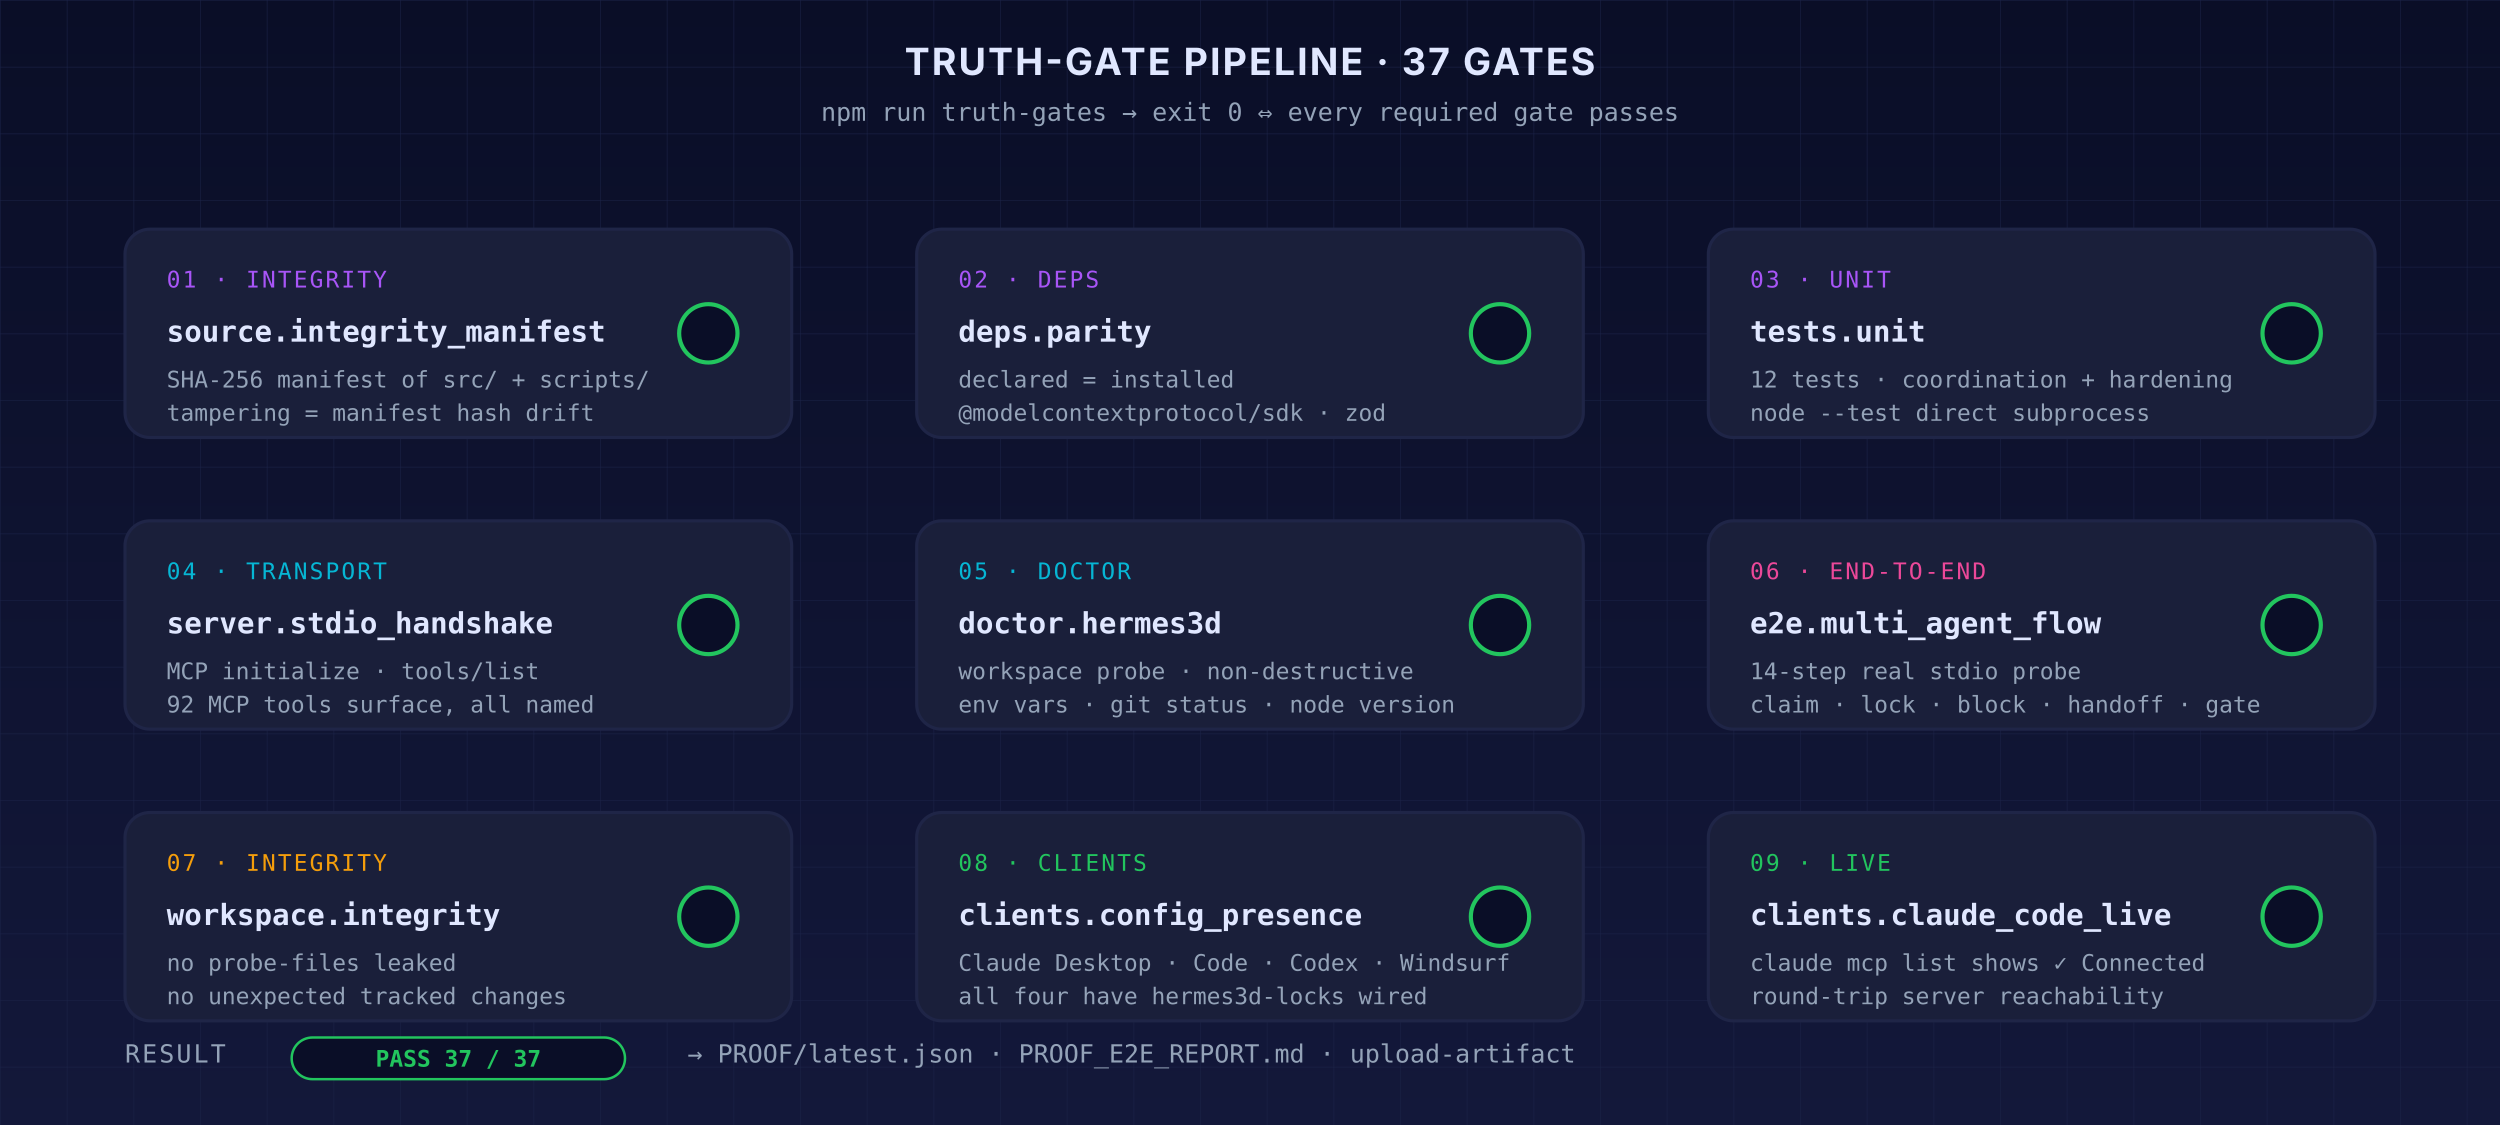
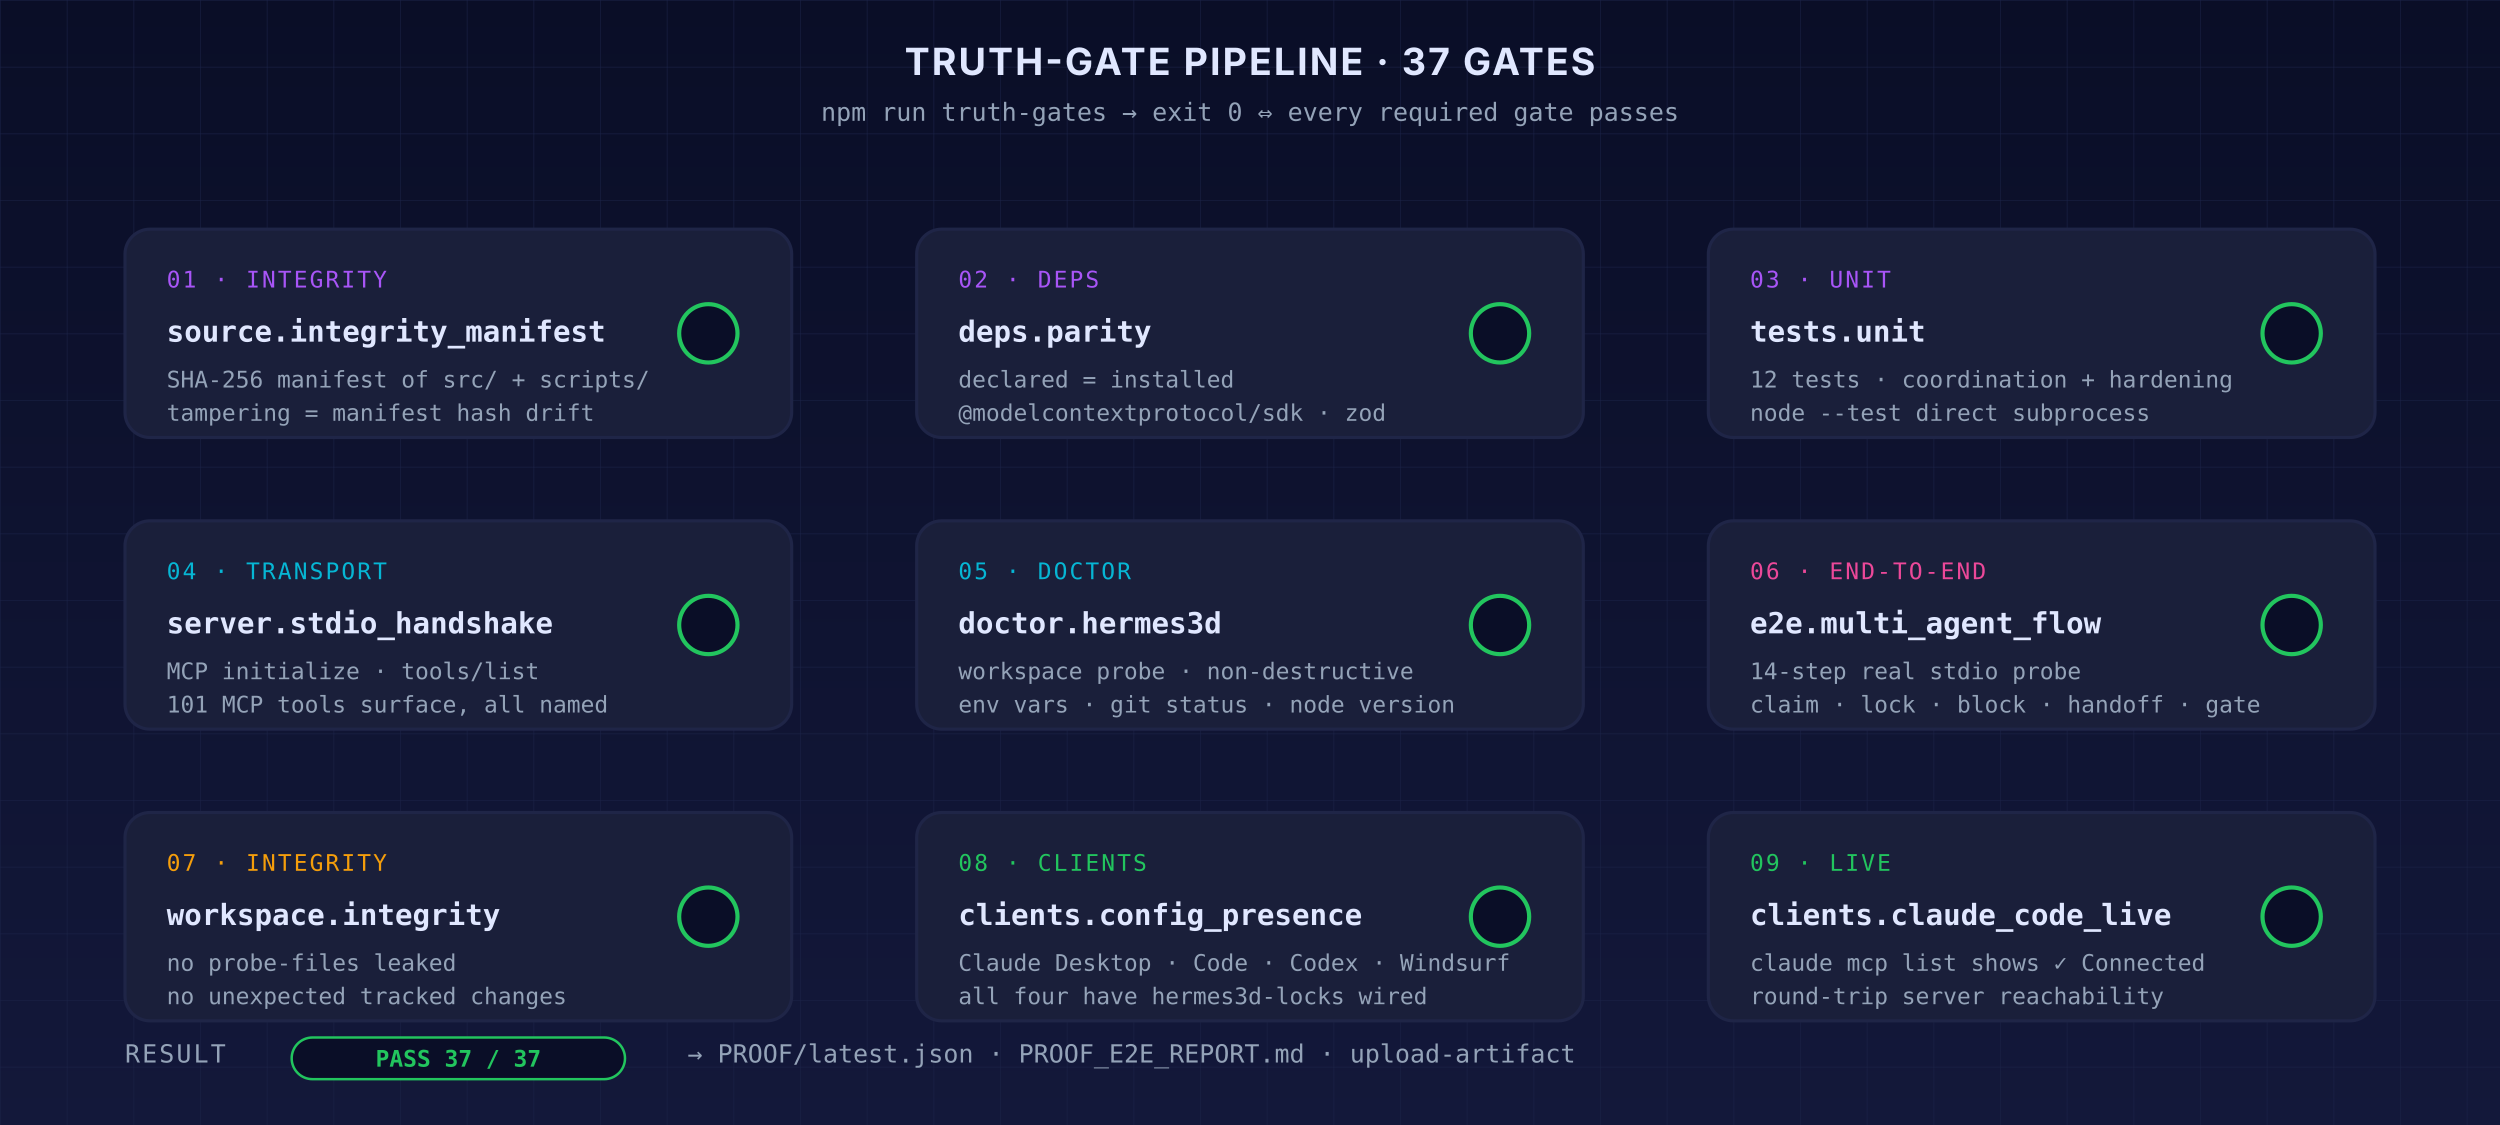
<svg xmlns="http://www.w3.org/2000/svg" viewBox="0 0 1200 540" font-family="ui-sans-serif, system-ui, -apple-system, Segoe UI, sans-serif" role="img" aria-label="Truth gates pipeline — 37 gates running sequentially" aria-labelledby="truth-gates-animated-title truth-gates-animated-desc">
  <defs>
    <style>@media (prefers-reduced-motion: reduce){*{animation:none!important;animation-duration:0.001s!important}animate,animateTransform,animateMotion{display:none}}</style>
    <linearGradient id="bg3" x1="0" y1="0" x2="0" y2="1">
      <stop offset="0%" stop-color="#0a0e27" />
      <stop offset="100%" stop-color="#13183a" />
    </linearGradient>
    <pattern id="grid3" width="32" height="32" patternUnits="userSpaceOnUse">
      <path d="M 32 0 L 0 0 0 32" fill="none" stroke="#1c2348" stroke-width="0.5" />
    </pattern>
    <filter id="g3" x="-50%" y="-50%" width="200%" height="200%">
      <feGaussianBlur stdDeviation="2.5" result="b" />
      <feMerge>
        <feMergeNode in="b" />
        <feMergeNode in="SourceGraphic" />
      </feMerge>
    </filter>
  </defs>
  <rect width="1200" height="540" fill="url(#bg3)" />
  <rect width="1200" height="540" fill="url(#grid3)" />
  <text x="600" y="36" text-anchor="middle" font-size="18" font-weight="700" fill="#e0e7ff" letter-spacing="1">TRUTH-GATE PIPELINE · 37 GATES</text>
  <text x="600" y="58" text-anchor="middle" font-size="12" fill="#94a3b8" font-family="ui-monospace, SFMono-Regular, Menlo, monospace">npm run truth-gates → exit 0 ⇔ every required gate passes</text>
  <g font-family="ui-monospace, SFMono-Regular, Menlo, monospace">
    <g transform="translate(60 110)">
      <rect width="320" height="100" rx="12" fill="#1a1f3a" stroke="#1f2547" stroke-width="1.5" />
      <rect width="320" height="100" rx="12" fill="none" stroke="#22c55e" stroke-width="2" opacity="0">
        <animate attributeName="opacity" values="0;1;1;0" keyTimes="0;0.05;0.95;1" dur="12s" begin="0s" repeatCount="indefinite" />
      </rect>
      <text x="20" y="28" font-size="11" fill="#a855f7" letter-spacing="1">01 · INTEGRITY</text>
      <text x="20" y="54" font-size="14" font-weight="700" fill="#e0e7ff">source.integrity_manifest</text>
      <text x="20" y="76" font-size="11" fill="#94a3b8">SHA-256 manifest of src/ + scripts/</text>
      <text x="20" y="92" font-size="11" fill="#94a3b8">tampering = manifest hash drift</text>
      <g transform="translate(280 50)">
        <circle r="14" fill="#0a0e27" stroke="#22c55e" stroke-width="2" />
        <path d="M -6 0 L -2 4 L 6 -4" stroke="#22c55e" stroke-width="2" fill="none" stroke-linecap="round" stroke-linejoin="round" opacity="0">
          <animate attributeName="opacity" values="0;0;1;1;0" keyTimes="0;0.04;0.06;0.95;1" dur="12s" begin="0s" repeatCount="indefinite" />
        </path>
      </g>
    </g>
    <g transform="translate(440 110)">
      <rect width="320" height="100" rx="12" fill="#1a1f3a" stroke="#1f2547" stroke-width="1.5" />
      <rect width="320" height="100" rx="12" fill="none" stroke="#22c55e" stroke-width="2" opacity="0">
        <animate attributeName="opacity" values="0;1;1;0" keyTimes="0;0.05;0.95;1" dur="12s" begin="1.2s" repeatCount="indefinite" />
      </rect>
      <text x="20" y="28" font-size="11" fill="#a855f7" letter-spacing="1">02 · DEPS</text>
      <text x="20" y="54" font-size="14" font-weight="700" fill="#e0e7ff">deps.parity</text>
      <text x="20" y="76" font-size="11" fill="#94a3b8">declared = installed</text>
      <text x="20" y="92" font-size="11" fill="#94a3b8">@modelcontextprotocol/sdk · zod</text>
      <g transform="translate(280 50)">
        <circle r="14" fill="#0a0e27" stroke="#22c55e" stroke-width="2" />
        <path d="M -6 0 L -2 4 L 6 -4" stroke="#22c55e" stroke-width="2" fill="none" stroke-linecap="round" stroke-linejoin="round" opacity="0">
          <animate attributeName="opacity" values="0;0;1;1;0" keyTimes="0;0.04;0.06;0.95;1" dur="12s" begin="1.2s" repeatCount="indefinite" />
        </path>
      </g>
    </g>
    <g transform="translate(820 110)">
      <rect width="320" height="100" rx="12" fill="#1a1f3a" stroke="#1f2547" stroke-width="1.5" />
      <rect width="320" height="100" rx="12" fill="none" stroke="#22c55e" stroke-width="2" opacity="0">
        <animate attributeName="opacity" values="0;1;1;0" keyTimes="0;0.05;0.95;1" dur="12s" begin="2.4s" repeatCount="indefinite" />
      </rect>
      <text x="20" y="28" font-size="11" fill="#a855f7" letter-spacing="1">03 · UNIT</text>
      <text x="20" y="54" font-size="14" font-weight="700" fill="#e0e7ff">tests.unit</text>
      <text x="20" y="76" font-size="11" fill="#94a3b8">12 tests · coordination + hardening</text>
      <text x="20" y="92" font-size="11" fill="#94a3b8">node --test direct subprocess</text>
      <g transform="translate(280 50)">
        <circle r="14" fill="#0a0e27" stroke="#22c55e" stroke-width="2" />
        <path d="M -6 0 L -2 4 L 6 -4" stroke="#22c55e" stroke-width="2" fill="none" stroke-linecap="round" stroke-linejoin="round" opacity="0">
          <animate attributeName="opacity" values="0;0;1;1;0" keyTimes="0;0.04;0.06;0.95;1" dur="12s" begin="2.4s" repeatCount="indefinite" />
        </path>
      </g>
    </g>
    <g transform="translate(60 250)">
      <rect width="320" height="100" rx="12" fill="#1a1f3a" stroke="#1f2547" stroke-width="1.5" />
      <rect width="320" height="100" rx="12" fill="none" stroke="#22c55e" stroke-width="2" opacity="0">
        <animate attributeName="opacity" values="0;1;1;0" keyTimes="0;0.05;0.95;1" dur="12s" begin="3.6s" repeatCount="indefinite" />
      </rect>
      <text x="20" y="28" font-size="11" fill="#06b6d4" letter-spacing="1">04 · TRANSPORT</text>
      <text x="20" y="54" font-size="14" font-weight="700" fill="#e0e7ff">server.stdio_handshake</text>
      <text x="20" y="76" font-size="11" fill="#94a3b8">MCP initialize · tools/list</text>
-       <text x="20" y="92" font-size="11" fill="#94a3b8">92 MCP tools surface, all named</text>
+       <text x="20" y="92" font-size="11" fill="#94a3b8">101 MCP tools surface, all named</text>
      <g transform="translate(280 50)">
        <circle r="14" fill="#0a0e27" stroke="#22c55e" stroke-width="2" />
        <path d="M -6 0 L -2 4 L 6 -4" stroke="#22c55e" stroke-width="2" fill="none" stroke-linecap="round" stroke-linejoin="round" opacity="0">
          <animate attributeName="opacity" values="0;0;1;1;0" keyTimes="0;0.04;0.06;0.95;1" dur="12s" begin="3.6s" repeatCount="indefinite" />
        </path>
      </g>
    </g>
    <g transform="translate(440 250)">
      <rect width="320" height="100" rx="12" fill="#1a1f3a" stroke="#1f2547" stroke-width="1.5" />
      <rect width="320" height="100" rx="12" fill="none" stroke="#22c55e" stroke-width="2" opacity="0">
        <animate attributeName="opacity" values="0;1;1;0" keyTimes="0;0.05;0.95;1" dur="12s" begin="4.8s" repeatCount="indefinite" />
      </rect>
      <text x="20" y="28" font-size="11" fill="#06b6d4" letter-spacing="1">05 · DOCTOR</text>
      <text x="20" y="54" font-size="14" font-weight="700" fill="#e0e7ff">doctor.hermes3d</text>
      <text x="20" y="76" font-size="11" fill="#94a3b8">workspace probe · non-destructive</text>
      <text x="20" y="92" font-size="11" fill="#94a3b8">env vars · git status · node version</text>
      <g transform="translate(280 50)">
        <circle r="14" fill="#0a0e27" stroke="#22c55e" stroke-width="2" />
        <path d="M -6 0 L -2 4 L 6 -4" stroke="#22c55e" stroke-width="2" fill="none" stroke-linecap="round" stroke-linejoin="round" opacity="0">
          <animate attributeName="opacity" values="0;0;1;1;0" keyTimes="0;0.04;0.06;0.95;1" dur="12s" begin="4.8s" repeatCount="indefinite" />
        </path>
      </g>
    </g>
    <g transform="translate(820 250)">
      <rect width="320" height="100" rx="12" fill="#1a1f3a" stroke="#1f2547" stroke-width="1.5" />
      <rect width="320" height="100" rx="12" fill="none" stroke="#22c55e" stroke-width="2" opacity="0">
        <animate attributeName="opacity" values="0;1;1;0" keyTimes="0;0.05;0.95;1" dur="12s" begin="6s" repeatCount="indefinite" />
      </rect>
      <text x="20" y="28" font-size="11" fill="#ec4899" letter-spacing="1">06 · END-TO-END</text>
      <text x="20" y="54" font-size="14" font-weight="700" fill="#e0e7ff">e2e.multi_agent_flow</text>
      <text x="20" y="76" font-size="11" fill="#94a3b8">14-step real stdio probe</text>
      <text x="20" y="92" font-size="11" fill="#94a3b8">claim · lock · block · handoff · gate</text>
      <g transform="translate(280 50)">
        <circle r="14" fill="#0a0e27" stroke="#22c55e" stroke-width="2" />
        <path d="M -6 0 L -2 4 L 6 -4" stroke="#22c55e" stroke-width="2" fill="none" stroke-linecap="round" stroke-linejoin="round" opacity="0">
          <animate attributeName="opacity" values="0;0;1;1;0" keyTimes="0;0.04;0.06;0.95;1" dur="12s" begin="6s" repeatCount="indefinite" />
        </path>
      </g>
    </g>
    <g transform="translate(60 390)">
      <rect width="320" height="100" rx="12" fill="#1a1f3a" stroke="#1f2547" stroke-width="1.5" />
      <rect width="320" height="100" rx="12" fill="none" stroke="#22c55e" stroke-width="2" opacity="0">
        <animate attributeName="opacity" values="0;1;1;0" keyTimes="0;0.05;0.95;1" dur="12s" begin="7.2s" repeatCount="indefinite" />
      </rect>
      <text x="20" y="28" font-size="11" fill="#f59e0b" letter-spacing="1">07 · INTEGRITY</text>
      <text x="20" y="54" font-size="14" font-weight="700" fill="#e0e7ff">workspace.integrity</text>
      <text x="20" y="76" font-size="11" fill="#94a3b8">no probe-files leaked</text>
      <text x="20" y="92" font-size="11" fill="#94a3b8">no unexpected tracked changes</text>
      <g transform="translate(280 50)">
        <circle r="14" fill="#0a0e27" stroke="#22c55e" stroke-width="2" />
        <path d="M -6 0 L -2 4 L 6 -4" stroke="#22c55e" stroke-width="2" fill="none" stroke-linecap="round" stroke-linejoin="round" opacity="0">
          <animate attributeName="opacity" values="0;0;1;1;0" keyTimes="0;0.04;0.06;0.95;1" dur="12s" begin="7.2s" repeatCount="indefinite" />
        </path>
      </g>
    </g>
    <g transform="translate(440 390)">
      <rect width="320" height="100" rx="12" fill="#1a1f3a" stroke="#1f2547" stroke-width="1.5" />
      <rect width="320" height="100" rx="12" fill="none" stroke="#22c55e" stroke-width="2" opacity="0">
        <animate attributeName="opacity" values="0;1;1;0" keyTimes="0;0.05;0.95;1" dur="12s" begin="8.4s" repeatCount="indefinite" />
      </rect>
      <text x="20" y="28" font-size="11" fill="#22c55e" letter-spacing="1">08 · CLIENTS</text>
      <text x="20" y="54" font-size="14" font-weight="700" fill="#e0e7ff">clients.config_presence</text>
      <text x="20" y="76" font-size="11" fill="#94a3b8">Claude Desktop · Code · Codex · Windsurf</text>
      <text x="20" y="92" font-size="11" fill="#94a3b8">all four have hermes3d-locks wired</text>
      <g transform="translate(280 50)">
        <circle r="14" fill="#0a0e27" stroke="#22c55e" stroke-width="2" />
        <path d="M -6 0 L -2 4 L 6 -4" stroke="#22c55e" stroke-width="2" fill="none" stroke-linecap="round" stroke-linejoin="round" opacity="0">
          <animate attributeName="opacity" values="0;0;1;1;0" keyTimes="0;0.04;0.06;0.95;1" dur="12s" begin="8.4s" repeatCount="indefinite" />
        </path>
      </g>
    </g>
    <g transform="translate(820 390)">
      <rect width="320" height="100" rx="12" fill="#1a1f3a" stroke="#1f2547" stroke-width="1.5" />
      <rect width="320" height="100" rx="12" fill="none" stroke="#22c55e" stroke-width="2" opacity="0">
        <animate attributeName="opacity" values="0;1;1;0" keyTimes="0;0.05;0.95;1" dur="12s" begin="9.6s" repeatCount="indefinite" />
      </rect>
      <text x="20" y="28" font-size="11" fill="#22c55e" letter-spacing="1">09 · LIVE</text>
      <text x="20" y="54" font-size="14" font-weight="700" fill="#e0e7ff">clients.claude_code_live</text>
      <text x="20" y="76" font-size="11" fill="#94a3b8">claude mcp list shows ✓ Connected</text>
      <text x="20" y="92" font-size="11" fill="#94a3b8">round-trip server reachability</text>
      <g transform="translate(280 50)">
        <circle r="14" fill="#0a0e27" stroke="#22c55e" stroke-width="2" />
        <path d="M -6 0 L -2 4 L 6 -4" stroke="#22c55e" stroke-width="2" fill="none" stroke-linecap="round" stroke-linejoin="round" opacity="0">
          <animate attributeName="opacity" values="0;0;1;1;0" keyTimes="0;0.04;0.06;0.95;1" dur="12s" begin="9.6s" repeatCount="indefinite" />
        </path>
      </g>
    </g>
  </g>
  <g transform="translate(60 510)">
    <text x="0" y="0" font-size="12" fill="#94a3b8" font-family="ui-monospace, SFMono-Regular, Menlo, monospace" letter-spacing="1">RESULT</text>
    <rect x="80" y="-12" width="160" height="20" rx="10" fill="#0a0e27" stroke="#22c55e" stroke-width="1.2" />
    <text x="160" y="2" text-anchor="middle" font-size="11" fill="#22c55e" font-family="ui-monospace, SFMono-Regular, Menlo, monospace" font-weight="700">PASS 37 / 37</text>
    <text x="270" y="0" font-size="12" fill="#94a3b8" font-family="ui-monospace, SFMono-Regular, Menlo, monospace">→ PROOF/latest.json · PROOF_E2E_REPORT.md · upload-artifact</text>
  </g>
</svg>
